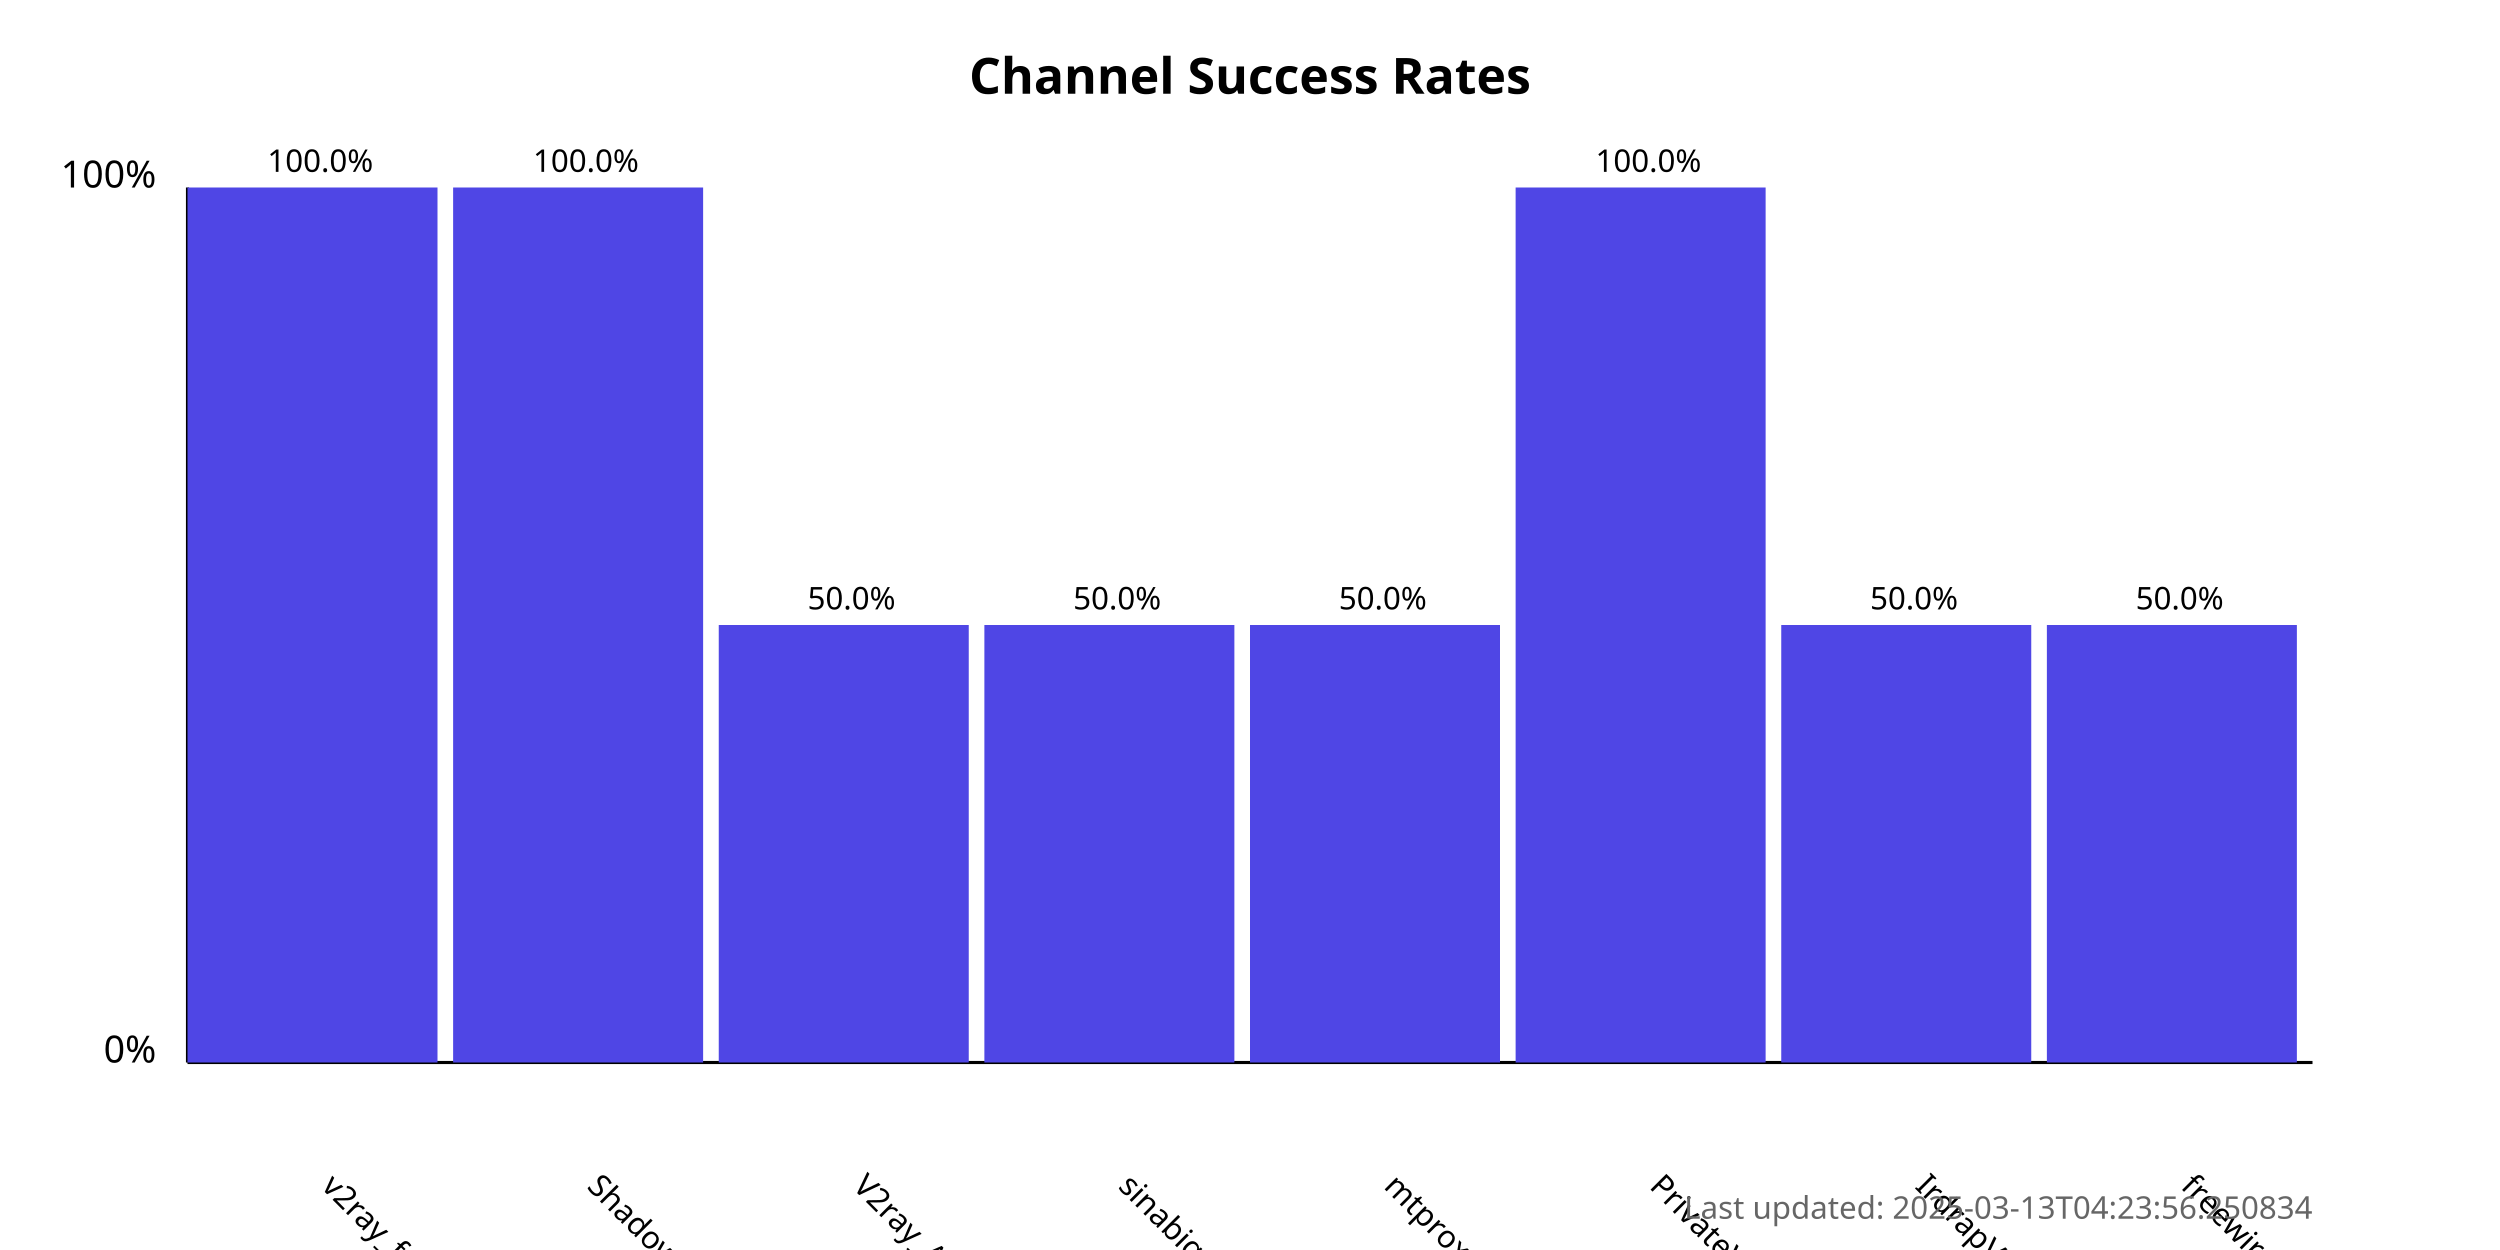
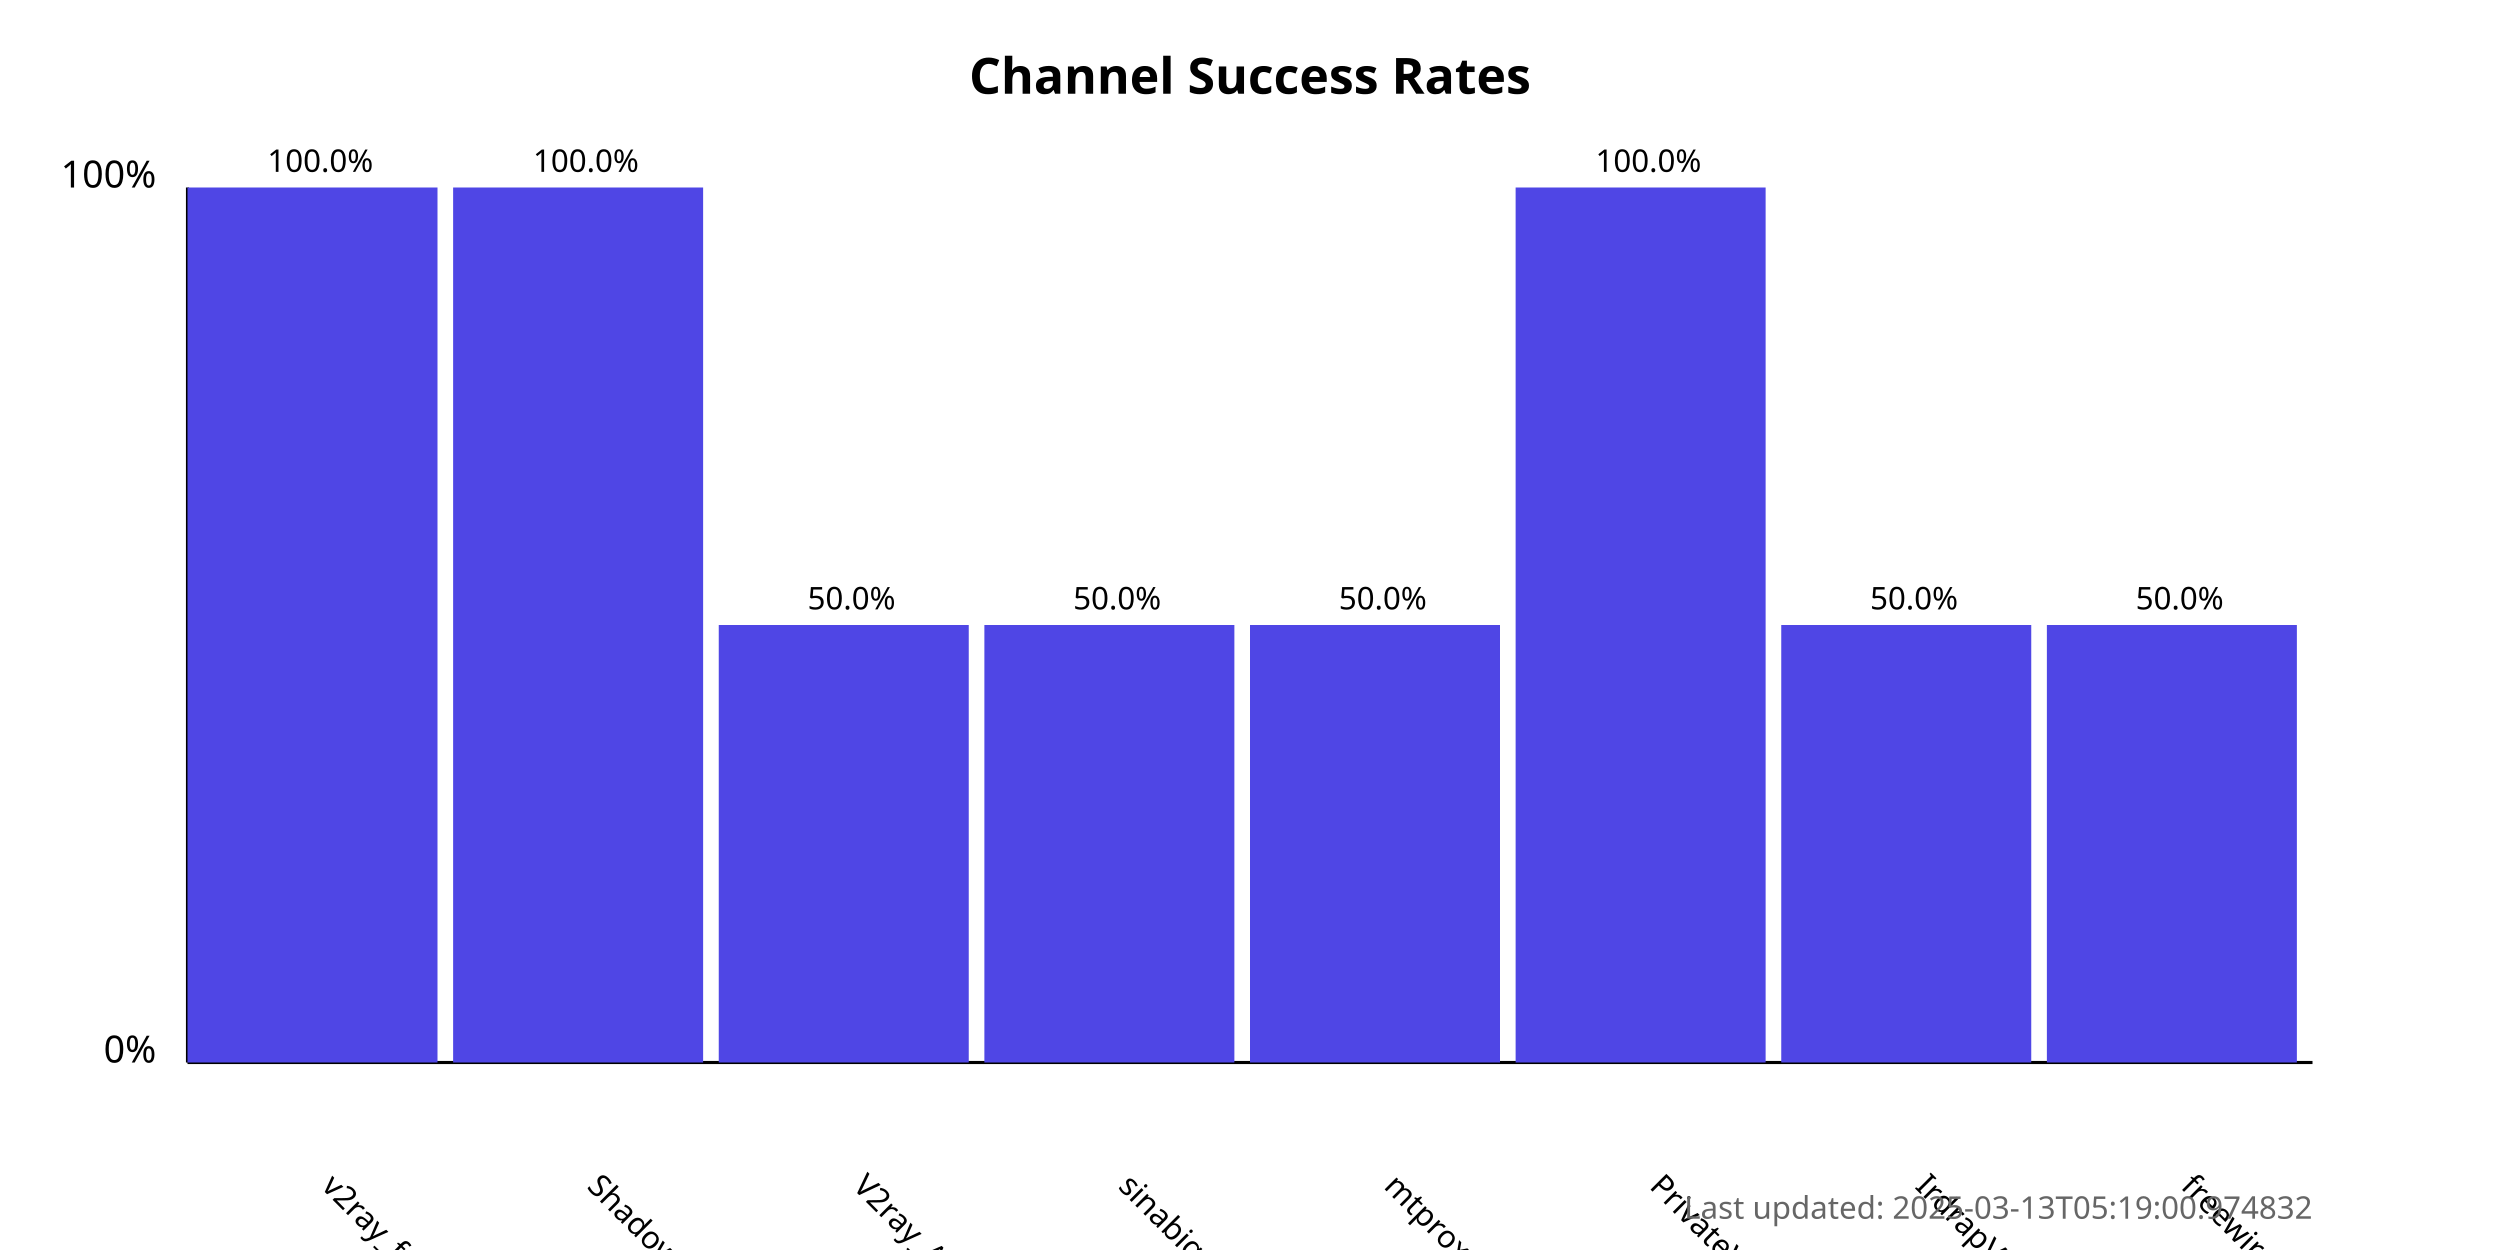
<svg xmlns="http://www.w3.org/2000/svg" width="800" height="400">
  <style>
            .chart-title { font: bold 16px sans-serif; }
            .axis-label { font: 12px sans-serif; }
            .tick-label { font: 10px sans-serif; }
            .bar { fill: #4f46e5; }
            .bar:hover { fill: #6366f1; }
            .timestamp { font: 10px sans-serif; fill: #666; }
        </style>
  <text x="400.0" y="30" text-anchor="middle" class="chart-title">
            Channel Success Rates
        </text>
  <line x1="60" y1="340" x2="60" y2="60" stroke="black" stroke-width="1" />
  <line x1="60" y1="340" x2="740" y2="340" stroke="black" stroke-width="1" />
  <text x="50" y="340" text-anchor="end" class="axis-label">0%</text>
  <text x="50" y="60" text-anchor="end" class="axis-label">100%</text>
  <g>
    <rect x="60" y="60.0" width="80.0" height="280.0" class="bar" />
    <text x="102.5" y="380" transform="rotate(45, 102.5, 380)" text-anchor="start" class="tick-label">
                v2ray_free_conf
            </text>
    <text x="102.5" y="55.0" text-anchor="middle" class="tick-label">
                100.0%
            </text>
  </g>
  <g>
    <rect x="145.0" y="60.0" width="80.0" height="280.0" class="bar" />
    <text x="187.5" y="380" transform="rotate(45, 187.5, 380)" text-anchor="start" class="tick-label">
                ShadowProxy66
            </text>
    <text x="187.5" y="55.0" text-anchor="middle" class="tick-label">
                100.0%
            </text>
  </g>
  <g>
    <rect x="230.0" y="200.0" width="80.0" height="140.0" class="bar" />
    <text x="272.5" y="380" transform="rotate(45, 272.5, 380)" text-anchor="start" class="tick-label">
                V2ray_Alpha
            </text>
    <text x="272.5" y="195.0" text-anchor="middle" class="tick-label">
                50.0%
            </text>
  </g>
  <g>
    <rect x="315.0" y="200.0" width="80.0" height="140.0" class="bar" />
    <text x="357.5" y="380" transform="rotate(45, 357.5, 380)" text-anchor="start" class="tick-label">
                sinabigo
            </text>
    <text x="357.5" y="195.0" text-anchor="middle" class="tick-label">
                50.0%
            </text>
  </g>
  <g>
    <rect x="400.0" y="200.0" width="80.0" height="140.0" class="bar" />
    <text x="442.5" y="380" transform="rotate(45, 442.5, 380)" text-anchor="start" class="tick-label">
                mtproxy_lists
            </text>
    <text x="442.5" y="195.0" text-anchor="middle" class="tick-label">
                50.0%
            </text>
  </g>
  <g>
    <rect x="485.0" y="60.0" width="80.0" height="280.0" class="bar" />
    <text x="527.5" y="380" transform="rotate(45, 527.5, 380)" text-anchor="start" class="tick-label">
                PrivateVPNs
            </text>
    <text x="527.5" y="55.0" text-anchor="middle" class="tick-label">
                100.0%
            </text>
  </g>
  <g>
    <rect x="570.0" y="200.0" width="80.0" height="140.0" class="bar" />
    <text x="612.5" y="380" transform="rotate(45, 612.5, 380)" text-anchor="start" class="tick-label">
                IrdrapVPNnews
            </text>
    <text x="612.5" y="195.0" text-anchor="middle" class="tick-label">
                50.0%
            </text>
  </g>
  <g>
    <rect x="655.0" y="200.0" width="80.0" height="140.0" class="bar" />
    <text x="697.5" y="380" transform="rotate(45, 697.5, 380)" text-anchor="start" class="tick-label">
                freewireguard
            </text>
    <text x="697.5" y="195.0" text-anchor="middle" class="tick-label">
                50.0%
            </text>
  </g>
  <text x="740" y="390" text-anchor="end" class="timestamp">
-             Last updated: 2025-03-13T04:23:56.250834
+             Last updated: 2025-03-13T05:19:00.974832
        </text>
</svg>
